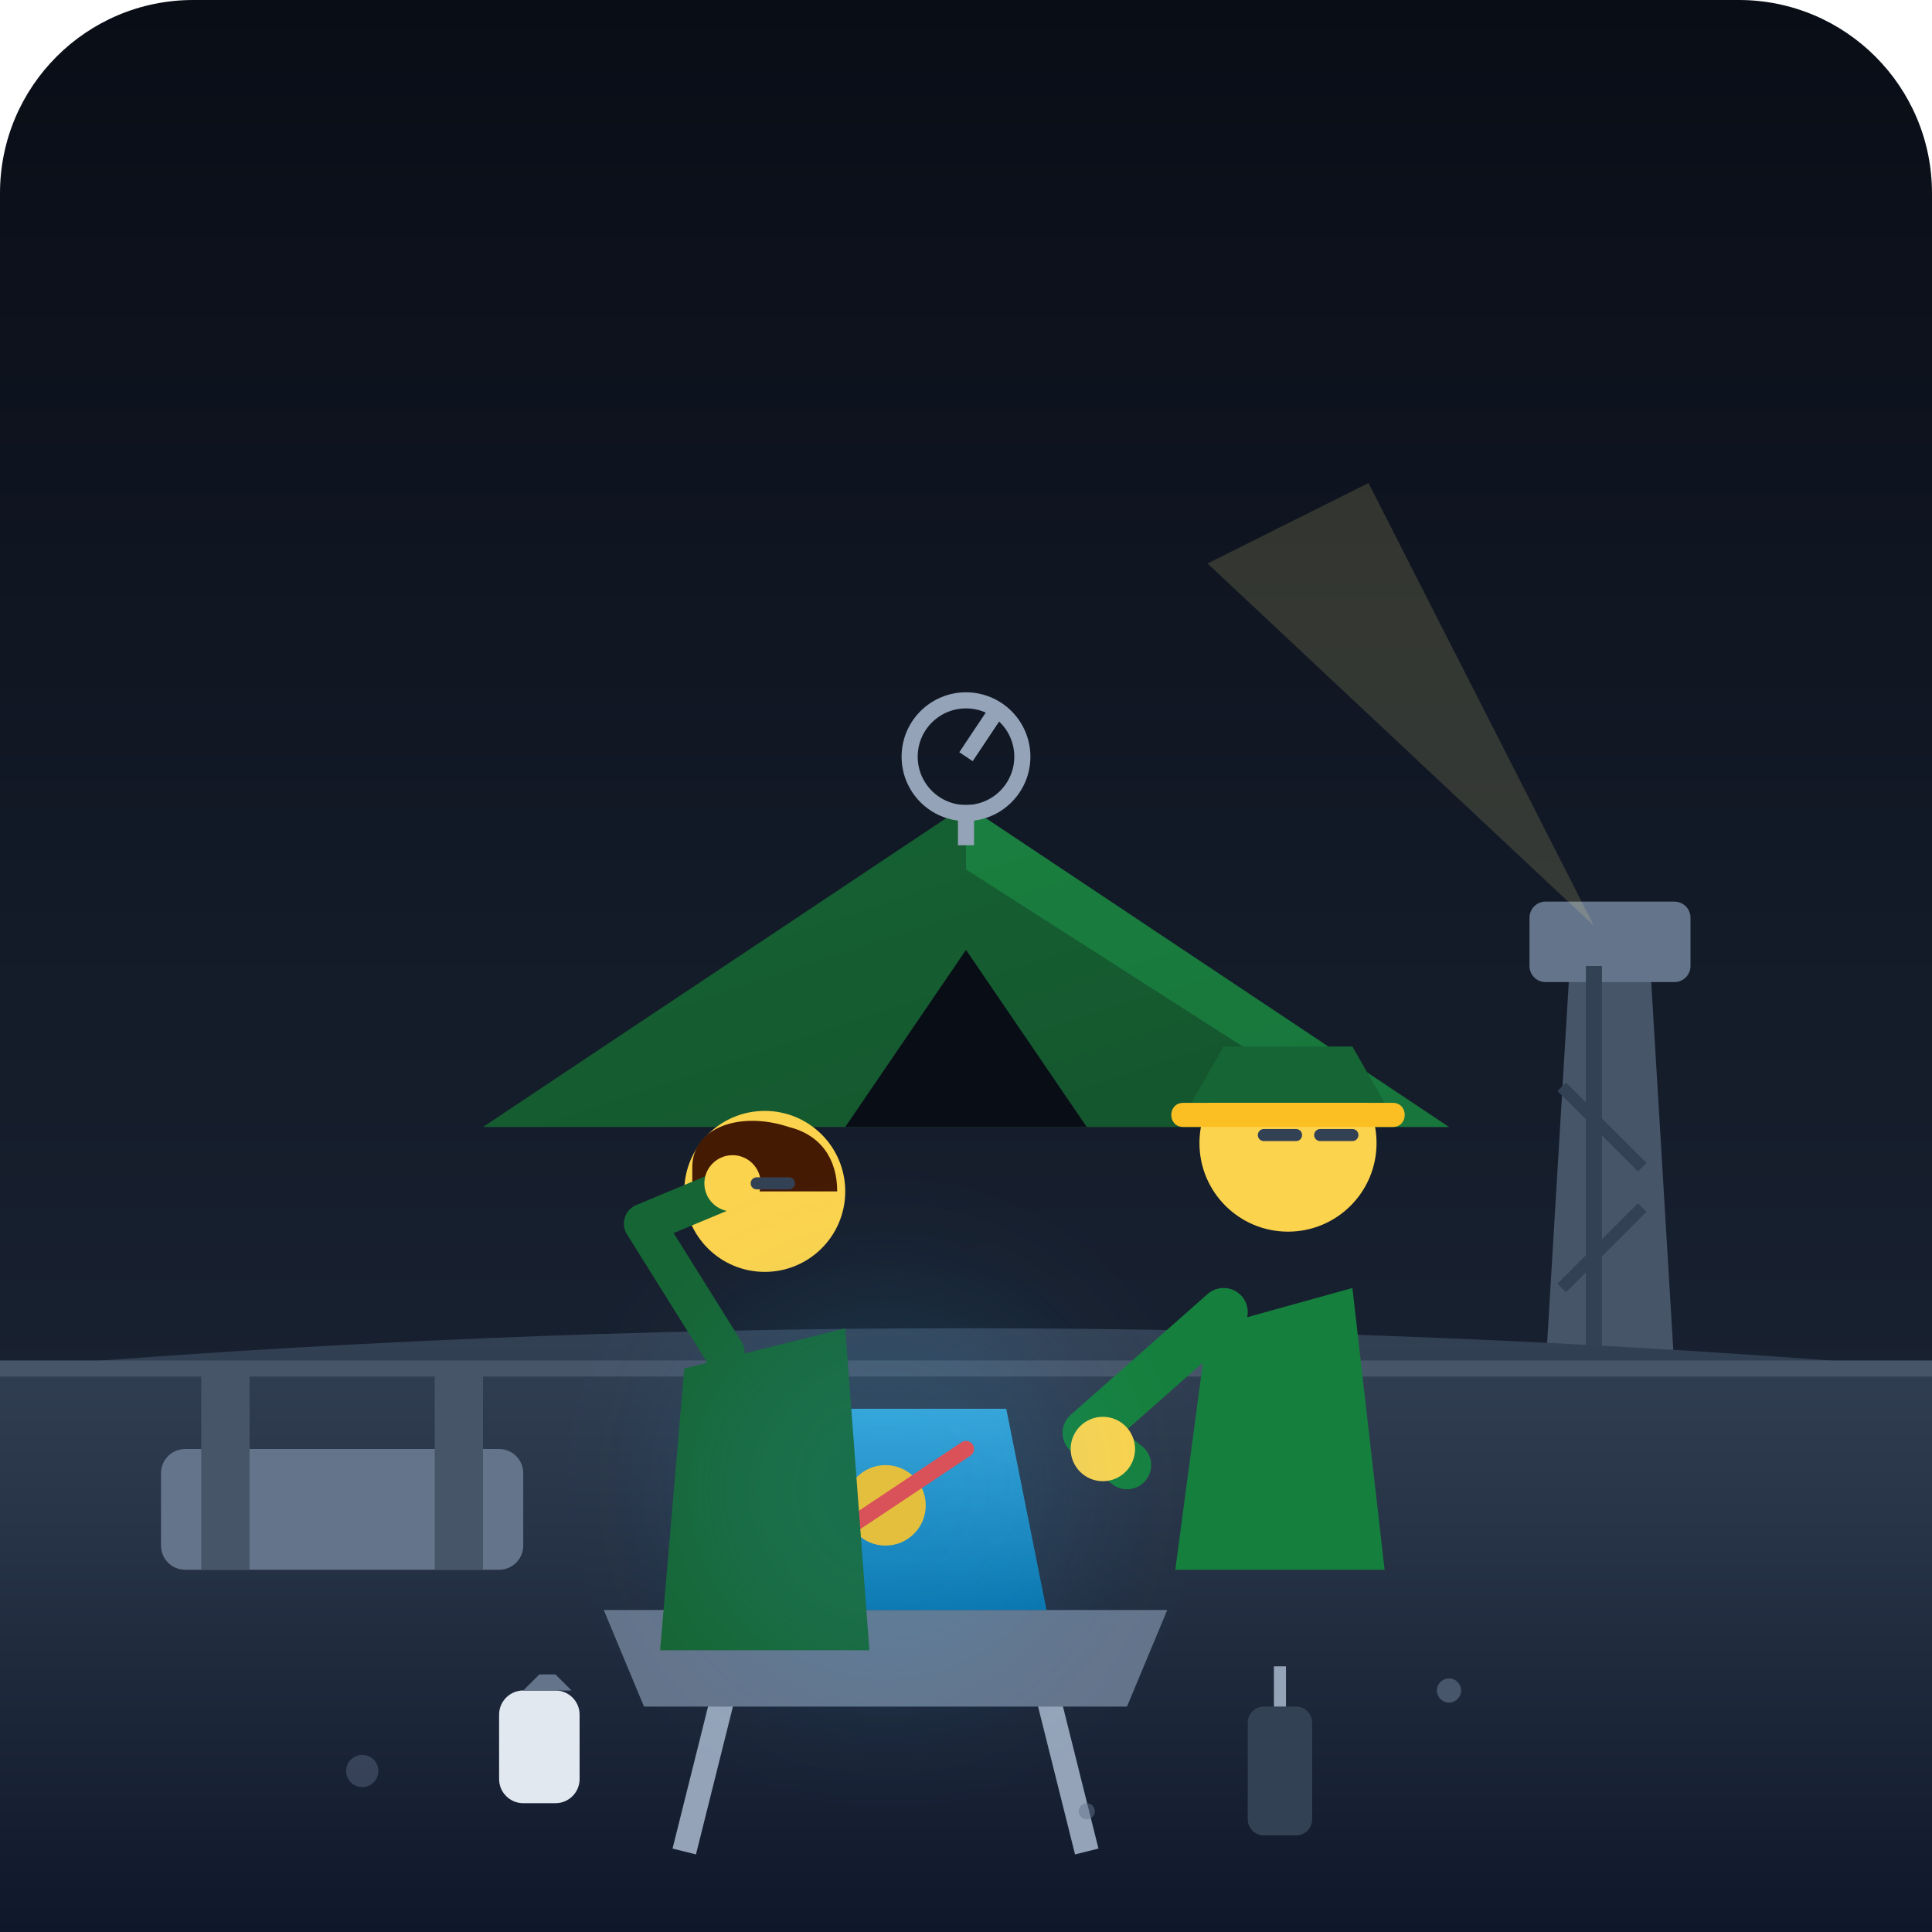
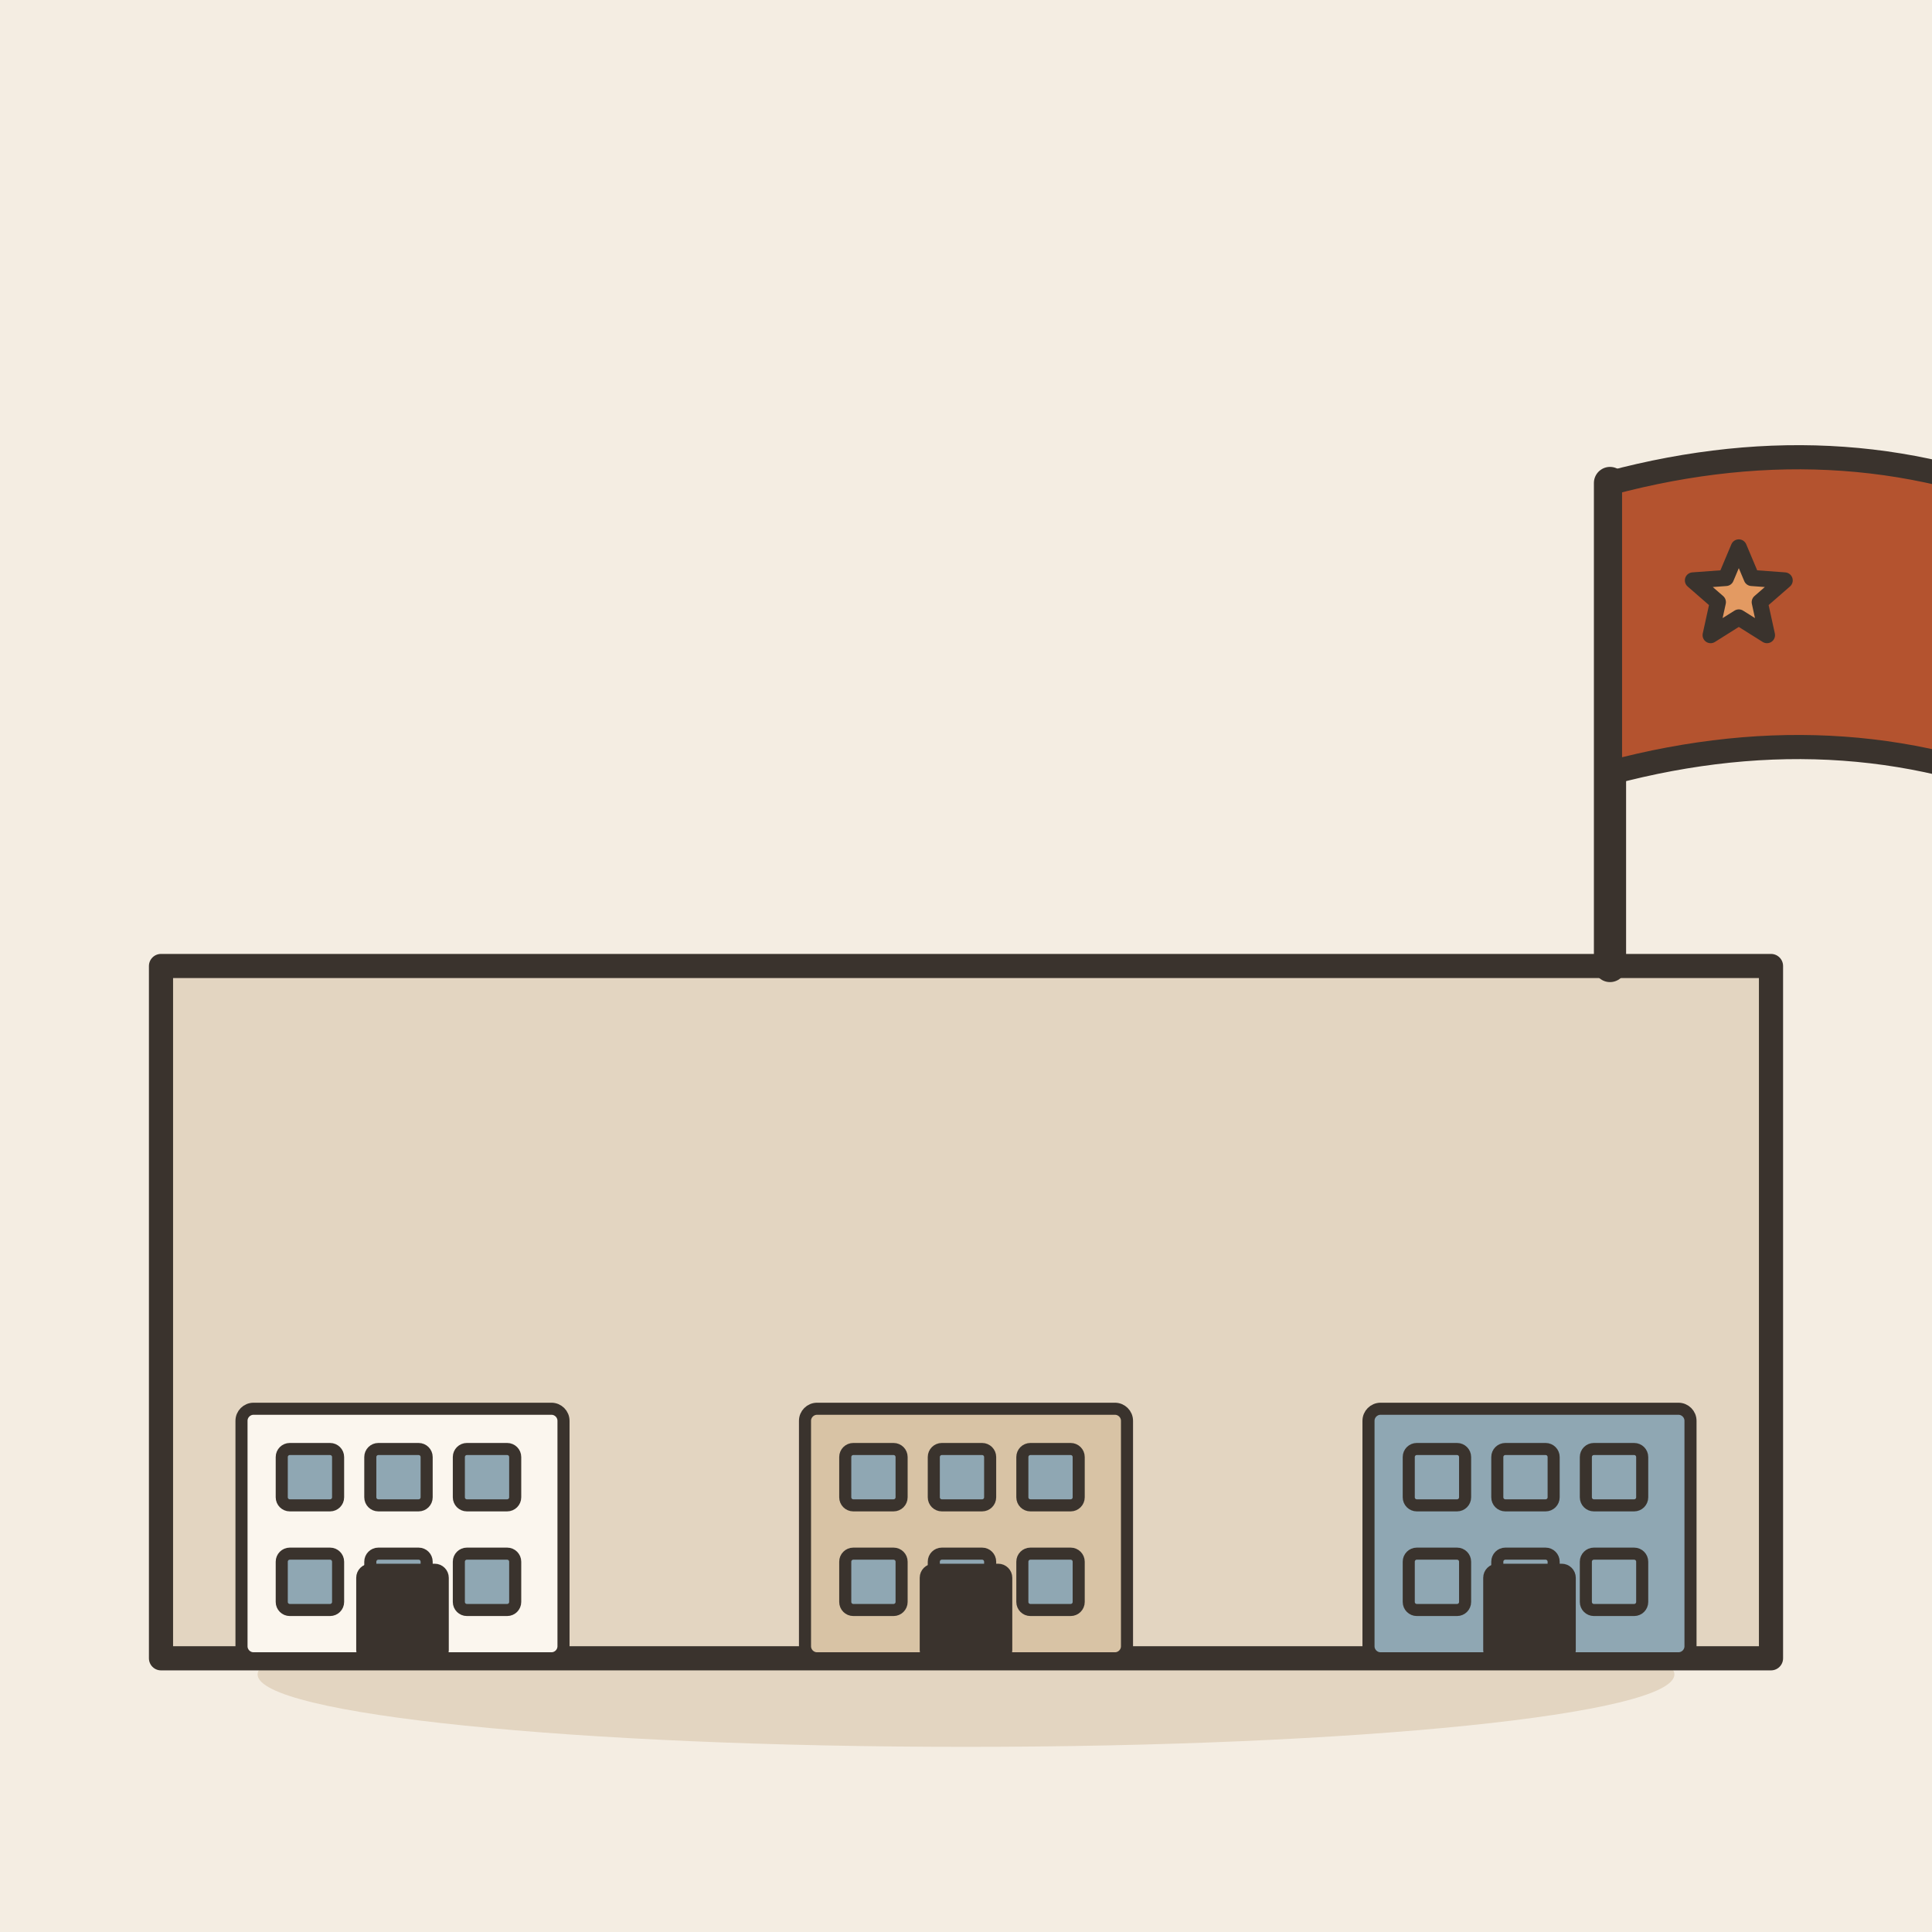
- <svg xmlns="http://www.w3.org/2000/svg" width="240" height="240" viewBox="0 0 240 240">
-   <defs>
-     <linearGradient id="skyGrad" x1="0" y1="0" x2="0" y2="1">
-       <stop offset="0%" stop-color="#090d16" />
-       <stop offset="100%" stop-color="#1e293b" />
-     </linearGradient>
-     <linearGradient id="groundGrad" x1="0" y1="0" x2="0" y2="1">
-       <stop offset="0%" stop-color="#334155" />
-       <stop offset="100%" stop-color="#0f172a" />
-     </linearGradient>
-     <linearGradient id="tentGrad" x1="0" y1="0" x2="1" y2="1">
-       <stop offset="0%" stop-color="#166534" />
-       <stop offset="100%" stop-color="#14532d" />
-     </linearGradient>
-     <linearGradient id="screenGlow" x1="0" y1="0" x2="0" y2="1">
-       <stop offset="0%" stop-color="#38bdf8" />
-       <stop offset="100%" stop-color="#0284c7" />
-     </linearGradient>
-   </defs>
-   <rect width="240" height="240" rx="24" fill="url(#skyGrad)" />
-   <path d="M195,120 L205,120 L208,170 L192,170 Z" fill="#475569" />
-   <rect x="190" y="112" width="20" height="10" rx="2" fill="#64748b" />
-   <line x1="198" y1="120" x2="198" y2="170" stroke="#334155" stroke-width="2" />
-   <line x1="194" y1="135" x2="204" y2="145" stroke="#334155" stroke-width="1.5" />
-   <line x1="204" y1="150" x2="194" y2="160" stroke="#334155" stroke-width="1.5" />
-   <polygon points="198,115 150,70 170,60" fill="#fef08a" opacity="0.15" />
-   <path d="M0,170 Q120,160 240,170 L240,240 L0,240 Z" fill="url(#groundGrad)" />
-   <line x1="0" y1="170" x2="240" y2="170" stroke="#475569" stroke-width="2" />
-   <rect x="20" y="180" width="45" height="15" rx="3" fill="#64748b" />
-   <rect x="25" y="170" width="6" height="25" fill="#475569" />
-   <rect x="54" y="170" width="6" height="25" fill="#475569" />
-   <path d="M120,100 L180,140 L60,140 Z" fill="url(#tentGrad)" />
-   <path d="M120,100 L180,140 L170,140 L120,108 Z" fill="#22c55e" opacity="0.3" />
-   <path d="M105,140 L120,118 L135,140 Z" fill="#090d16" />
-   <circle cx="120" cy="94" r="7" fill="none" stroke="#94a3b8" stroke-width="2" />
-   <line x1="120" y1="94" x2="124" y2="88" stroke="#94a3b8" stroke-width="2" />
-   <line x1="120" y1="100" x2="120" y2="105" stroke="#94a3b8" stroke-width="2" />
-   <line x1="90" y1="210" x2="85" y2="230" stroke="#94a3b8" stroke-width="3" />
-   <line x1="130" y1="210" x2="135" y2="230" stroke="#94a3b8" stroke-width="3" />
-   <path d="M75,200 L145,200 L140,212 L80,212 Z" fill="#64748b" />
-   <path d="M90,200 L130,200 L125,175 L95,175 Z" fill="url(#screenGlow)" opacity="0.8" />
-   <circle cx="110" cy="187" r="5" fill="#fbbf24" />
-   <path d="M98,182 L105,190 L120,180" fill="none" stroke="#ef4444" stroke-width="2" stroke-linecap="round" />
-   <path d="M150,165 L168,160 L172,195 L146,195 Z" fill="#15803d" />
-   <circle cx="160" cy="142" r="11" fill="#fcd34d" />
-   <path d="M148,137 L172,137 L168,130 L152,130 Z" fill="#166534" />
-   <path d="M147,137 L173,137 C175,137 175,140 173,140 L147,140 C145,140 145,137 147,137 Z" fill="#fbbf24" />
-   <line x1="157" y1="141" x2="161" y2="141" stroke="#334155" stroke-width="1.5" stroke-linecap="round" />
-   <line x1="164" y1="141" x2="168" y2="141" stroke="#334155" stroke-width="1.5" stroke-linecap="round" />
-   <path d="M152,163 L135,178 L140,182" fill="none" stroke="#15803d" stroke-width="6" stroke-linecap="round" stroke-linejoin="round" />
-   <circle cx="137" cy="180" r="4" fill="#fcd34d" />
-   <path d="M85,170 L105,165 L108,205 L82,205 Z" fill="#166534" />
-   <circle cx="95" cy="148" r="10" fill="#fcd34d" />
-   <path d="M86,145 C86,140 92,138 98,140 C102,141 104,144 104,148 L86,148 Z" fill="#451a03" />
-   <path d="M90,168 L80,152 L92,147" fill="none" stroke="#166534" stroke-width="5" stroke-linecap="round" stroke-linejoin="round" />
-   <circle cx="91" cy="147" r="3.5" fill="#fcd34d" />
-   <line x1="94" y1="147" x2="98" y2="147" stroke="#334155" stroke-width="1.5" stroke-linecap="round" />
-   <rect x="62" y="210" width="10" height="14" rx="3" fill="#e2e8f0" />
-   <path d="M65,210 L67,208 L69,208 L71,210 Z" fill="#64748b" />
-   <rect x="155" y="212" width="8" height="16" rx="2" fill="#334155" />
-   <line x1="159" y1="212" x2="159" y2="207" stroke="#94a3b8" stroke-width="1.5" />
-   <circle cx="110" cy="185" r="25" fill="#38bdf8" opacity="0.12" filter="blur(8px)" />
-   <circle cx="180" cy="210" r="1.5" fill="#64748b" opacity="0.6" />
-   <circle cx="45" cy="220" r="2" fill="#64748b" opacity="0.4" />
-   <circle cx="135" cy="225" r="1" fill="#64748b" opacity="0.5" />
+ <svg xmlns="http://www.w3.org/2000/svg" viewBox="0 0 240 240" data-style="editorial">
+   <rect width="240" height="240" fill="#F4EDE2" />
+   <ellipse cx="120" cy="208" rx="88" ry="9" fill="#E3D5C1" />
+   <rect x="20" y="120" width="200" height="86" rx="0" fill="#E3D5C1" stroke="#3A332D" stroke-width="3" stroke-linecap="round" stroke-linejoin="round" />
+   <g transform="translate(50 206) scale(0.5 0.5)">
+     <rect x="-40" y="-62" width="80" height="62" rx="3" fill="#FBF6EE" stroke="#3A332D" stroke-width="3" stroke-linecap="round" stroke-linejoin="round" />
+     <rect x="-30" y="-52" width="14" height="14" rx="2" fill="#8FA7B3" stroke="#3A332D" stroke-width="3" stroke-linecap="round" stroke-linejoin="round" />
+     <rect x="-8" y="-52" width="14" height="14" rx="2" fill="#8FA7B3" stroke="#3A332D" stroke-width="3" stroke-linecap="round" stroke-linejoin="round" />
+     <rect x="14" y="-52" width="14" height="14" rx="2" fill="#8FA7B3" stroke="#3A332D" stroke-width="3" stroke-linecap="round" stroke-linejoin="round" />
+     <rect x="-30" y="-26" width="14" height="14" rx="2" fill="#8FA7B3" stroke="#3A332D" stroke-width="3" stroke-linecap="round" stroke-linejoin="round" />
+     <rect x="-8" y="-26" width="14" height="14" rx="2" fill="#8FA7B3" stroke="#3A332D" stroke-width="3" stroke-linecap="round" stroke-linejoin="round" />
+     <rect x="14" y="-26" width="14" height="14" rx="2" fill="#8FA7B3" stroke="#3A332D" stroke-width="3" stroke-linecap="round" stroke-linejoin="round" />
+     <rect x="-10" y="-22" width="20" height="22" rx="2" fill="#3A332D" stroke="#3A332D" stroke-width="3" stroke-linecap="round" stroke-linejoin="round" />
+   </g>
+   <g transform="translate(120 206) scale(0.5 0.5)">
+     <rect x="-40" y="-62" width="80" height="62" rx="3" fill="#D8C3A5" stroke="#3A332D" stroke-width="3" stroke-linecap="round" stroke-linejoin="round" />
+     <rect x="-30" y="-52" width="14" height="14" rx="2" fill="#8FA7B3" stroke="#3A332D" stroke-width="3" stroke-linecap="round" stroke-linejoin="round" />
+     <rect x="-8" y="-52" width="14" height="14" rx="2" fill="#8FA7B3" stroke="#3A332D" stroke-width="3" stroke-linecap="round" stroke-linejoin="round" />
+     <rect x="14" y="-52" width="14" height="14" rx="2" fill="#8FA7B3" stroke="#3A332D" stroke-width="3" stroke-linecap="round" stroke-linejoin="round" />
+     <rect x="-30" y="-26" width="14" height="14" rx="2" fill="#8FA7B3" stroke="#3A332D" stroke-width="3" stroke-linecap="round" stroke-linejoin="round" />
+     <rect x="-8" y="-26" width="14" height="14" rx="2" fill="#8FA7B3" stroke="#3A332D" stroke-width="3" stroke-linecap="round" stroke-linejoin="round" />
+     <rect x="14" y="-26" width="14" height="14" rx="2" fill="#8FA7B3" stroke="#3A332D" stroke-width="3" stroke-linecap="round" stroke-linejoin="round" />
+     <rect x="-10" y="-22" width="20" height="22" rx="2" fill="#3A332D" stroke="#3A332D" stroke-width="3" stroke-linecap="round" stroke-linejoin="round" />
+   </g>
+   <g transform="translate(190 206) scale(0.5 0.5)">
+     <rect x="-40" y="-62" width="80" height="62" rx="3" fill="#8FA7B3" stroke="#3A332D" stroke-width="3" stroke-linecap="round" stroke-linejoin="round" />
+     <rect x="-30" y="-52" width="14" height="14" rx="2" fill="#8FA7B3" stroke="#3A332D" stroke-width="3" stroke-linecap="round" stroke-linejoin="round" />
+     <rect x="-8" y="-52" width="14" height="14" rx="2" fill="#8FA7B3" stroke="#3A332D" stroke-width="3" stroke-linecap="round" stroke-linejoin="round" />
+     <rect x="14" y="-52" width="14" height="14" rx="2" fill="#8FA7B3" stroke="#3A332D" stroke-width="3" stroke-linecap="round" stroke-linejoin="round" />
+     <rect x="-30" y="-26" width="14" height="14" rx="2" fill="#8FA7B3" stroke="#3A332D" stroke-width="3" stroke-linecap="round" stroke-linejoin="round" />
+     <rect x="-8" y="-26" width="14" height="14" rx="2" fill="#8FA7B3" stroke="#3A332D" stroke-width="3" stroke-linecap="round" stroke-linejoin="round" />
+     <rect x="14" y="-26" width="14" height="14" rx="2" fill="#8FA7B3" stroke="#3A332D" stroke-width="3" stroke-linecap="round" stroke-linejoin="round" />
+     <rect x="-10" y="-22" width="20" height="22" rx="2" fill="#3A332D" stroke="#3A332D" stroke-width="3" stroke-linecap="round" stroke-linejoin="round" />
+   </g>
+   <path d="M200 120L200 60" stroke="#3A332D" stroke-width="4" stroke-linecap="round" fill="none" />
+   <path d="M200 60Q230 52 256 64L256 100Q230 88 200 96Z" fill="#B4532F" stroke="#3A332D" stroke-width="3" stroke-linecap="round" stroke-linejoin="round" />
+   <path d="M216.0 68.0L217.6 71.8L221.7 72.1L218.6 74.8L219.5 78.9L216.0 76.7L212.5 78.9L213.4 74.8L210.3 72.1L214.4 71.8Z" fill="#E39A62" stroke="#3A332D" stroke-width="2" stroke-linecap="round" stroke-linejoin="round" />
</svg>
